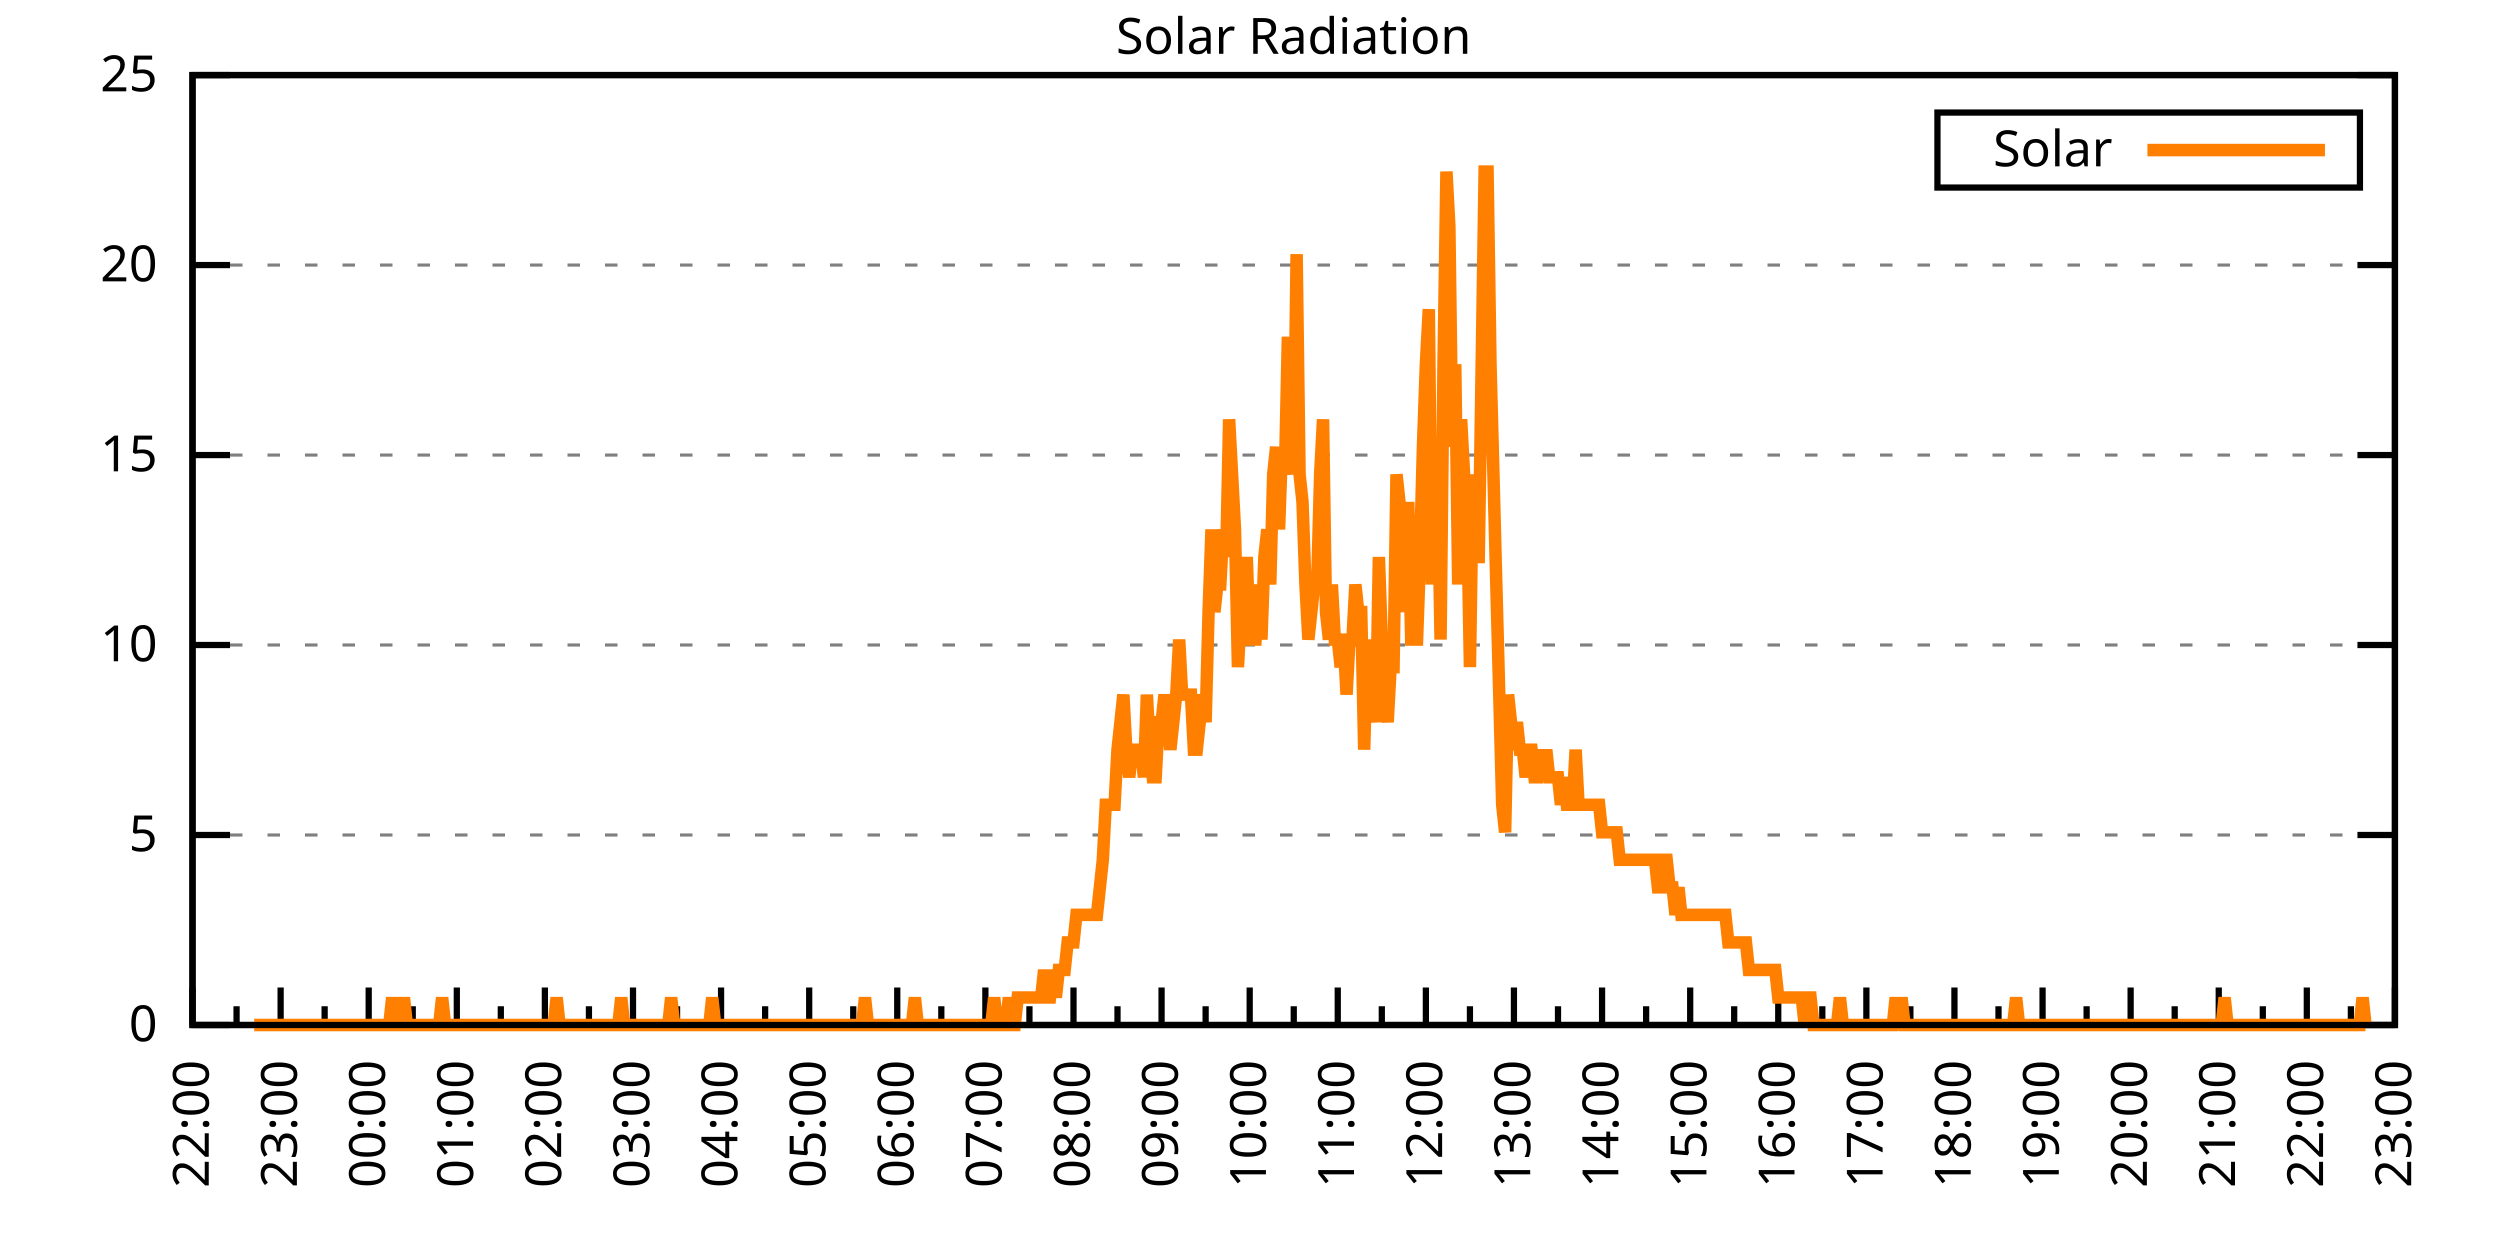
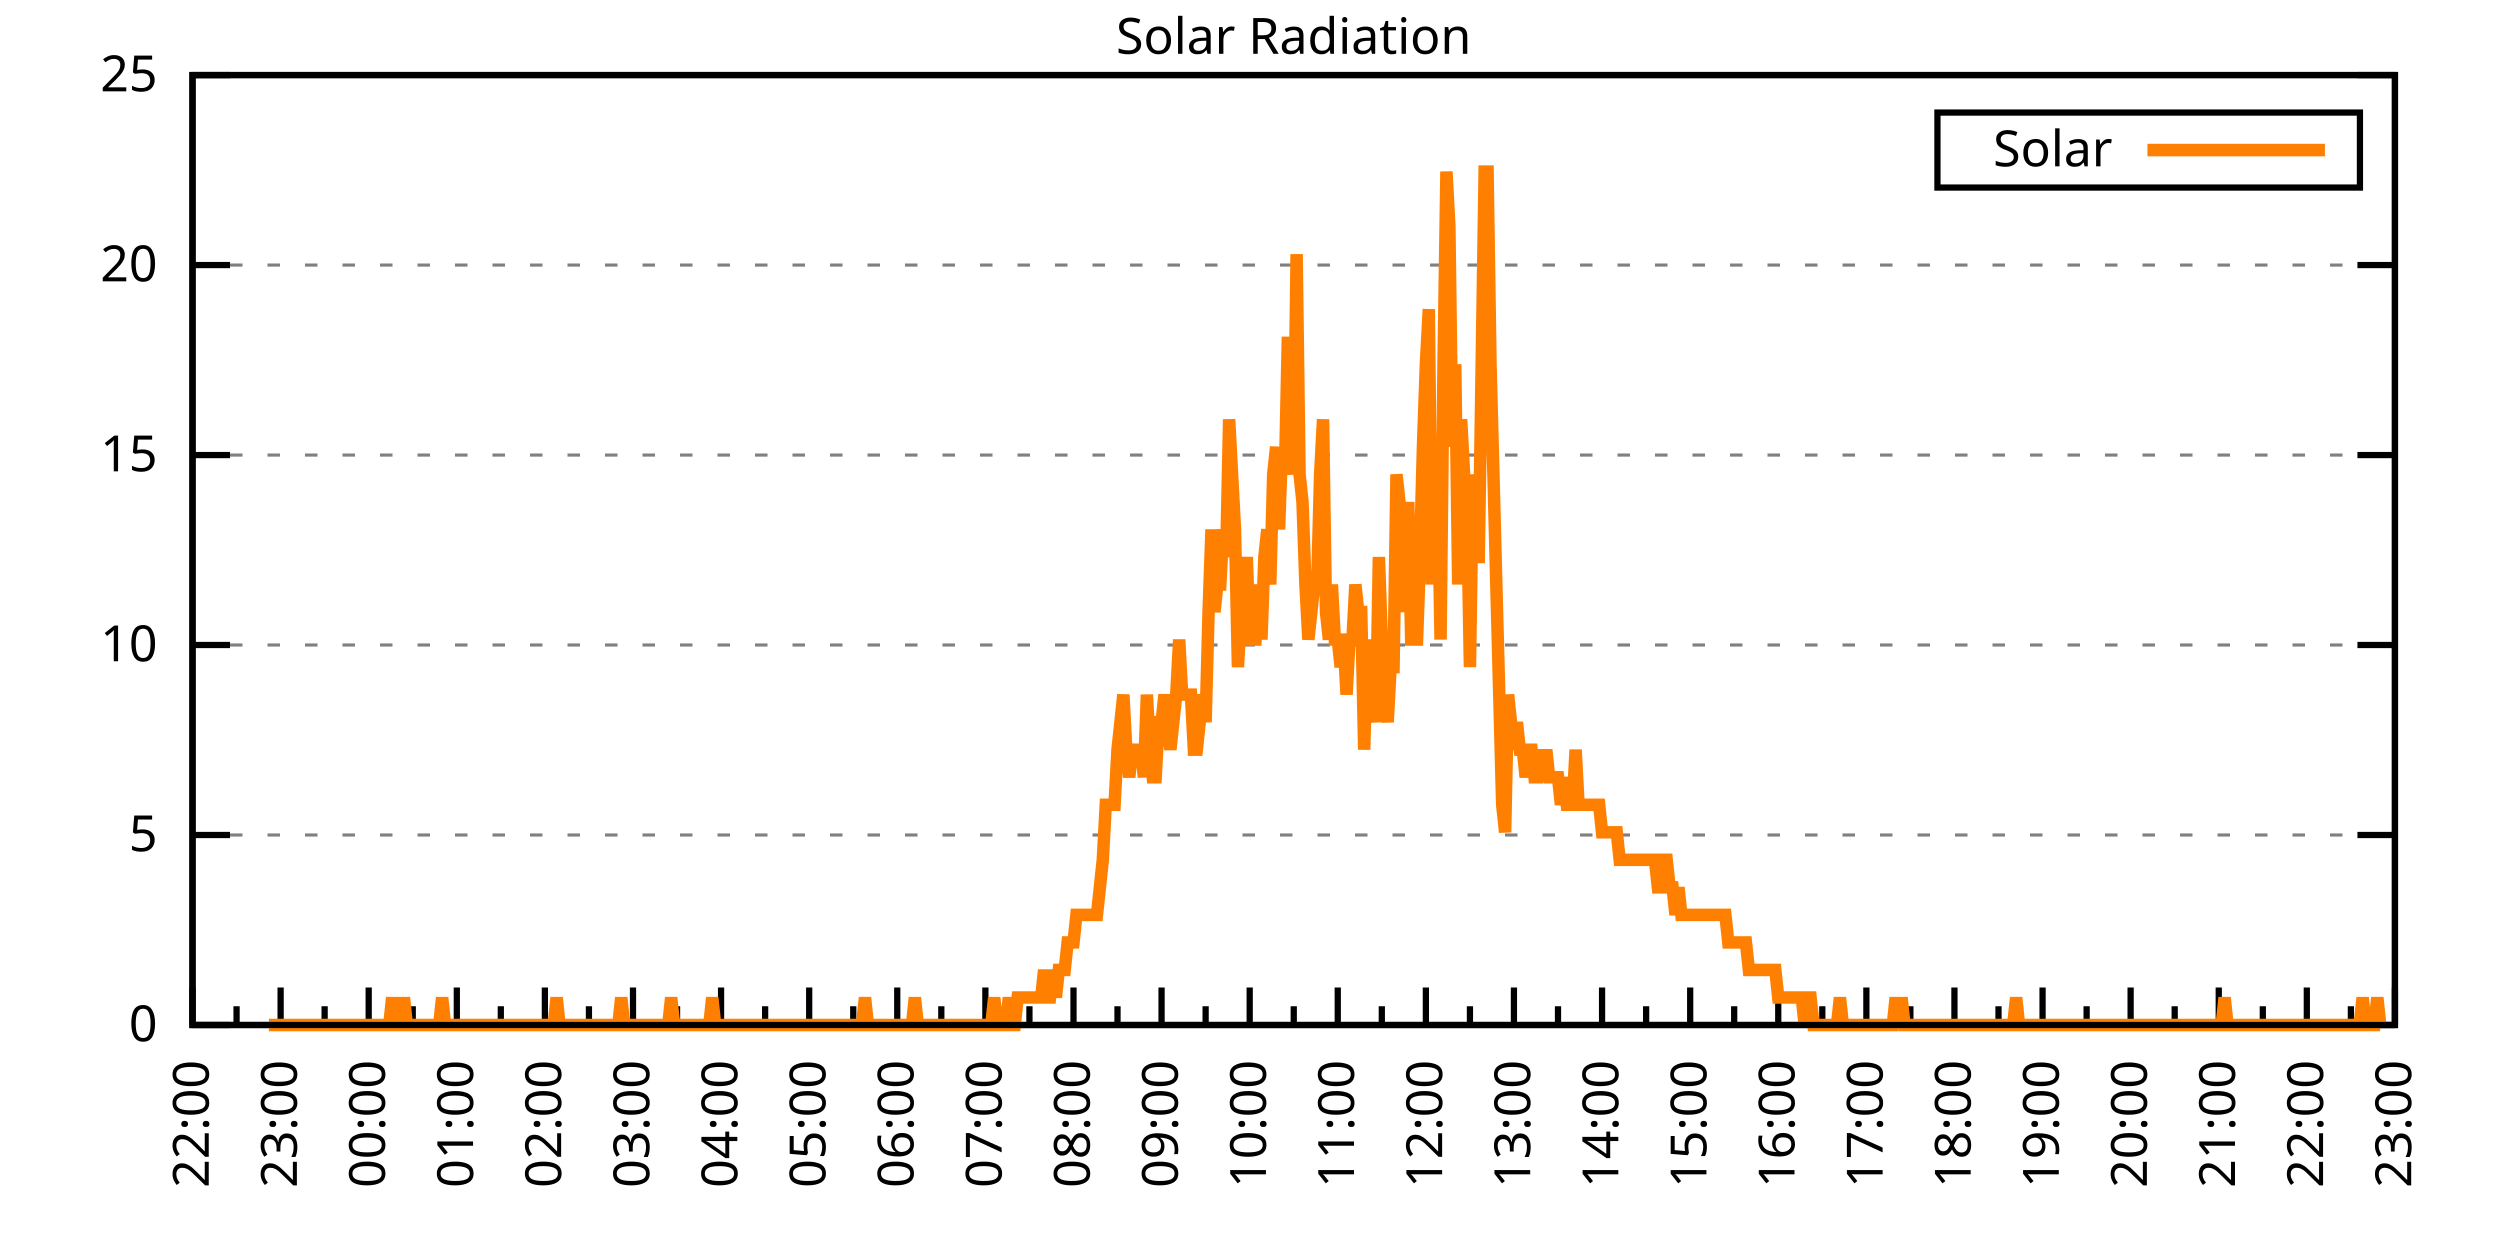
<svg xmlns="http://www.w3.org/2000/svg" xmlns:xlink="http://www.w3.org/1999/xlink" width="400" height="200" viewBox="0 0 400 200">
  <g id="gnuplot_canvas">
    <rect x="0" y="0" width="400" height="200" fill="none" />
    <defs>
      <circle id="gpDot" r="0.5" stroke-width="0.5" stroke="currentColor" />
      <path id="gpPt0" stroke-width="0.333" stroke="currentColor" d="M-1,0 h2 M0,-1 v2" />
      <path id="gpPt1" stroke-width="0.333" stroke="currentColor" d="M-1,-1 L1,1 M1,-1 L-1,1" />
      <path id="gpPt2" stroke-width="0.333" stroke="currentColor" d="M-1,0 L1,0 M0,-1 L0,1 M-1,-1 L1,1 M-1,1 L1,-1" />
      <rect id="gpPt3" stroke-width="0.333" stroke="currentColor" x="-1" y="-1" width="2" height="2" />
      <rect id="gpPt4" stroke-width="0.333" stroke="currentColor" fill="currentColor" x="-1" y="-1" width="2" height="2" />
      <circle id="gpPt5" stroke-width="0.333" stroke="currentColor" cx="0" cy="0" r="1" />
      <use xlink:href="#gpPt5" id="gpPt6" fill="currentColor" stroke="none" />
      <path id="gpPt7" stroke-width="0.333" stroke="currentColor" d="M0,-1.33 L-1.33,0.67 L1.33,0.67 z" />
      <use xlink:href="#gpPt7" id="gpPt8" fill="currentColor" stroke="none" />
      <use xlink:href="#gpPt7" id="gpPt9" stroke="currentColor" transform="rotate(180)" />
      <use xlink:href="#gpPt9" id="gpPt10" fill="currentColor" stroke="none" />
      <use xlink:href="#gpPt3" id="gpPt11" stroke="currentColor" transform="rotate(45)" />
      <use xlink:href="#gpPt11" id="gpPt12" fill="currentColor" stroke="none" />
      <path id="gpPt13" stroke-width="0.333" stroke="currentColor" d="M0,1.330 L1.265,0.411 L0.782,-1.067 L-0.782,-1.076 L-1.265,0.411 z" />
      <use xlink:href="#gpPt13" id="gpPt14" fill="currentColor" stroke="none" />
      <filter id="textbox" filterUnits="objectBoundingBox" x="0" y="0" height="1" width="1">
        <feFlood flood-color="white" flood-opacity="1" result="bgnd" />
        <feComposite in="SourceGraphic" in2="bgnd" operator="atop" />
      </filter>
      <filter id="greybox" filterUnits="objectBoundingBox" x="0" y="0" height="1" width="1">
        <feFlood flood-color="lightgrey" flood-opacity="1" result="grey" />
        <feComposite in="SourceGraphic" in2="grey" operator="atop" />
      </filter>
    </defs>
    <g fill="none" color="white" stroke="currentColor" stroke-width="1.00" stroke-linecap="butt" stroke-linejoin="miter">
</g>
    <g fill="none" color="black" stroke="currentColor" stroke-width="1.00" stroke-linecap="butt" stroke-linejoin="miter">
      <g stroke="none" shape-rendering="crispEdges">
        <polygon fill="rgb(255, 255, 255)" points="30.80,164.00 383.18,164.00 383.18,12.02 30.80,12.02 " />
      </g>
    </g>
    <g fill="none" color="black" stroke="currentColor" stroke-width="1.00" stroke-linecap="butt" stroke-linejoin="miter">
</g>
    <g fill="none" color="black" stroke="black" stroke-width="0.50" stroke-linecap="butt" stroke-linejoin="miter">
</g>
    <g fill="none" color="gray" stroke="currentColor" stroke-width="0.50" stroke-linecap="butt" stroke-linejoin="miter">
      <path stroke="gray" stroke-dasharray="2,4" class="gridline" d="M30.80,164.00 L383.19,164.00  " />
    </g>
    <g fill="none" color="gray" stroke="gray" stroke-width="1.00" stroke-linecap="butt" stroke-linejoin="miter">
</g>
    <g fill="none" color="black" stroke="currentColor" stroke-width="1.00" stroke-linecap="butt" stroke-linejoin="miter">
      <path stroke="black" d="M30.80,164.00 L36.80,164.00 M383.19,164.00 L377.19,164.00  " />
      <g transform="translate(25.20,166.60)" stroke="none" fill="black" font-family="Sans" font-size="8.00" text-anchor="end">
        <text>
          <tspan font-family="Sans"> 0</tspan>
        </text>
      </g>
    </g>
    <g fill="none" color="black" stroke="currentColor" stroke-width="1.00" stroke-linecap="butt" stroke-linejoin="miter">
</g>
    <g fill="none" color="black" stroke="black" stroke-width="0.50" stroke-linecap="butt" stroke-linejoin="miter">
</g>
    <g fill="none" color="gray" stroke="currentColor" stroke-width="0.50" stroke-linecap="butt" stroke-linejoin="miter">
      <path stroke="gray" stroke-dasharray="2,4" class="gridline" d="M30.80,133.60 L383.19,133.60  " />
    </g>
    <g fill="none" color="gray" stroke="gray" stroke-width="1.00" stroke-linecap="butt" stroke-linejoin="miter">
</g>
    <g fill="none" color="black" stroke="currentColor" stroke-width="1.00" stroke-linecap="butt" stroke-linejoin="miter">
      <path stroke="black" d="M30.80,133.60 L36.80,133.60 M383.19,133.60 L377.19,133.60  " />
      <g transform="translate(25.20,136.20)" stroke="none" fill="black" font-family="Sans" font-size="8.00" text-anchor="end">
        <text>
          <tspan font-family="Sans"> 5</tspan>
        </text>
      </g>
    </g>
    <g fill="none" color="black" stroke="currentColor" stroke-width="1.00" stroke-linecap="butt" stroke-linejoin="miter">
</g>
    <g fill="none" color="black" stroke="black" stroke-width="0.50" stroke-linecap="butt" stroke-linejoin="miter">
</g>
    <g fill="none" color="gray" stroke="currentColor" stroke-width="0.50" stroke-linecap="butt" stroke-linejoin="miter">
      <path stroke="gray" stroke-dasharray="2,4" class="gridline" d="M30.80,103.20 L383.19,103.20  " />
    </g>
    <g fill="none" color="gray" stroke="gray" stroke-width="1.00" stroke-linecap="butt" stroke-linejoin="miter">
</g>
    <g fill="none" color="black" stroke="currentColor" stroke-width="1.00" stroke-linecap="butt" stroke-linejoin="miter">
      <path stroke="black" d="M30.80,103.20 L36.80,103.20 M383.19,103.20 L377.19,103.20  " />
      <g transform="translate(25.20,105.80)" stroke="none" fill="black" font-family="Sans" font-size="8.00" text-anchor="end">
        <text>
          <tspan font-family="Sans"> 10</tspan>
        </text>
      </g>
    </g>
    <g fill="none" color="black" stroke="currentColor" stroke-width="1.00" stroke-linecap="butt" stroke-linejoin="miter">
</g>
    <g fill="none" color="black" stroke="black" stroke-width="0.50" stroke-linecap="butt" stroke-linejoin="miter">
</g>
    <g fill="none" color="gray" stroke="currentColor" stroke-width="0.50" stroke-linecap="butt" stroke-linejoin="miter">
      <path stroke="gray" stroke-dasharray="2,4" class="gridline" d="M30.80,72.81 L383.19,72.81  " />
    </g>
    <g fill="none" color="gray" stroke="gray" stroke-width="1.00" stroke-linecap="butt" stroke-linejoin="miter">
</g>
    <g fill="none" color="black" stroke="currentColor" stroke-width="1.00" stroke-linecap="butt" stroke-linejoin="miter">
      <path stroke="black" d="M30.80,72.81 L36.80,72.81 M383.19,72.81 L377.19,72.81  " />
      <g transform="translate(25.20,75.41)" stroke="none" fill="black" font-family="Sans" font-size="8.00" text-anchor="end">
        <text>
          <tspan font-family="Sans"> 15</tspan>
        </text>
      </g>
    </g>
    <g fill="none" color="black" stroke="currentColor" stroke-width="1.00" stroke-linecap="butt" stroke-linejoin="miter">
</g>
    <g fill="none" color="black" stroke="black" stroke-width="0.50" stroke-linecap="butt" stroke-linejoin="miter">
</g>
    <g fill="none" color="gray" stroke="currentColor" stroke-width="0.50" stroke-linecap="butt" stroke-linejoin="miter">
      <path stroke="gray" stroke-dasharray="2,4" class="gridline" d="M30.80,42.41 L383.19,42.41  " />
    </g>
    <g fill="none" color="gray" stroke="gray" stroke-width="1.00" stroke-linecap="butt" stroke-linejoin="miter">
</g>
    <g fill="none" color="black" stroke="currentColor" stroke-width="1.00" stroke-linecap="butt" stroke-linejoin="miter">
      <path stroke="black" d="M30.80,42.41 L36.80,42.41 M383.19,42.41 L377.19,42.41  " />
      <g transform="translate(25.20,45.01)" stroke="none" fill="black" font-family="Sans" font-size="8.00" text-anchor="end">
        <text>
          <tspan font-family="Sans"> 20</tspan>
        </text>
      </g>
    </g>
    <g fill="none" color="black" stroke="currentColor" stroke-width="1.00" stroke-linecap="butt" stroke-linejoin="miter">
</g>
    <g fill="none" color="black" stroke="black" stroke-width="0.50" stroke-linecap="butt" stroke-linejoin="miter">
</g>
    <g fill="none" color="gray" stroke="currentColor" stroke-width="0.50" stroke-linecap="butt" stroke-linejoin="miter">
      <path stroke="gray" stroke-dasharray="2,4" class="gridline" d="M30.80,12.01 L383.19,12.01  " />
    </g>
    <g fill="none" color="gray" stroke="gray" stroke-width="1.00" stroke-linecap="butt" stroke-linejoin="miter">
</g>
    <g fill="none" color="black" stroke="currentColor" stroke-width="1.00" stroke-linecap="butt" stroke-linejoin="miter">
      <path stroke="black" d="M30.80,12.01 L36.80,12.01 M383.19,12.01 L377.19,12.01  " />
      <g transform="translate(25.20,14.61)" stroke="none" fill="black" font-family="Sans" font-size="8.00" text-anchor="end">
        <text>
          <tspan font-family="Sans"> 25</tspan>
        </text>
      </g>
    </g>
    <g fill="none" color="black" stroke="currentColor" stroke-width="1.00" stroke-linecap="butt" stroke-linejoin="miter">
      <path stroke="black" d="M30.80,164.00 L30.80,158.00  " />
      <g transform="translate(33.40,169.60) rotate(270)" stroke="none" fill="black" font-family="Sans" font-size="8.00" text-anchor="end">
        <text>
          <tspan font-family="Sans">22:00</tspan>
        </text>
      </g>
    </g>
    <g fill="none" color="black" stroke="currentColor" stroke-width="1.00" stroke-linecap="butt" stroke-linejoin="miter">
      <path stroke="black" d="M37.85,164.00 L37.85,161.00 M44.90,164.00 L44.90,158.00  " />
      <g transform="translate(47.50,169.60) rotate(270)" stroke="none" fill="black" font-family="Sans" font-size="8.00" text-anchor="end">
        <text>
          <tspan font-family="Sans">23:00</tspan>
        </text>
      </g>
    </g>
    <g fill="none" color="black" stroke="currentColor" stroke-width="1.00" stroke-linecap="butt" stroke-linejoin="miter">
      <path stroke="black" d="M51.94,164.00 L51.94,161.00 M58.99,164.00 L58.99,158.00  " />
      <g transform="translate(61.59,169.60) rotate(270)" stroke="none" fill="black" font-family="Sans" font-size="8.00" text-anchor="end">
        <text>
          <tspan font-family="Sans">00:00</tspan>
        </text>
      </g>
    </g>
    <g fill="none" color="black" stroke="currentColor" stroke-width="1.00" stroke-linecap="butt" stroke-linejoin="miter">
      <path stroke="black" d="M66.04,164.00 L66.04,161.00 M73.09,164.00 L73.09,158.00  " />
      <g transform="translate(75.69,169.60) rotate(270)" stroke="none" fill="black" font-family="Sans" font-size="8.00" text-anchor="end">
        <text>
          <tspan font-family="Sans">01:00</tspan>
        </text>
      </g>
    </g>
    <g fill="none" color="black" stroke="currentColor" stroke-width="1.00" stroke-linecap="butt" stroke-linejoin="miter">
      <path stroke="black" d="M80.13,164.00 L80.13,161.00 M87.18,164.00 L87.18,158.00  " />
      <g transform="translate(89.78,169.60) rotate(270)" stroke="none" fill="black" font-family="Sans" font-size="8.00" text-anchor="end">
        <text>
          <tspan font-family="Sans">02:00</tspan>
        </text>
      </g>
    </g>
    <g fill="none" color="black" stroke="currentColor" stroke-width="1.00" stroke-linecap="butt" stroke-linejoin="miter">
      <path stroke="black" d="M94.23,164.00 L94.23,161.00 M101.28,164.00 L101.28,158.00  " />
      <g transform="translate(103.88,169.60) rotate(270)" stroke="none" fill="black" font-family="Sans" font-size="8.00" text-anchor="end">
        <text>
          <tspan font-family="Sans">03:00</tspan>
        </text>
      </g>
    </g>
    <g fill="none" color="black" stroke="currentColor" stroke-width="1.00" stroke-linecap="butt" stroke-linejoin="miter">
      <path stroke="black" d="M108.33,164.00 L108.33,161.00 M115.37,164.00 L115.37,158.00  " />
      <g transform="translate(117.97,169.60) rotate(270)" stroke="none" fill="black" font-family="Sans" font-size="8.00" text-anchor="end">
        <text>
          <tspan font-family="Sans">04:00</tspan>
        </text>
      </g>
    </g>
    <g fill="none" color="black" stroke="currentColor" stroke-width="1.00" stroke-linecap="butt" stroke-linejoin="miter">
      <path stroke="black" d="M122.42,164.00 L122.42,161.00 M129.47,164.00 L129.47,158.00  " />
      <g transform="translate(132.07,169.60) rotate(270)" stroke="none" fill="black" font-family="Sans" font-size="8.00" text-anchor="end">
        <text>
          <tspan font-family="Sans">05:00</tspan>
        </text>
      </g>
    </g>
    <g fill="none" color="black" stroke="currentColor" stroke-width="1.00" stroke-linecap="butt" stroke-linejoin="miter">
      <path stroke="black" d="M136.52,164.00 L136.52,161.00 M143.56,164.00 L143.56,158.00  " />
      <g transform="translate(146.16,169.60) rotate(270)" stroke="none" fill="black" font-family="Sans" font-size="8.00" text-anchor="end">
        <text>
          <tspan font-family="Sans">06:00</tspan>
        </text>
      </g>
    </g>
    <g fill="none" color="black" stroke="currentColor" stroke-width="1.00" stroke-linecap="butt" stroke-linejoin="miter">
      <path stroke="black" d="M150.61,164.00 L150.61,161.00 M157.66,164.00 L157.66,158.00  " />
      <g transform="translate(160.26,169.60) rotate(270)" stroke="none" fill="black" font-family="Sans" font-size="8.00" text-anchor="end">
        <text>
          <tspan font-family="Sans">07:00</tspan>
        </text>
      </g>
    </g>
    <g fill="none" color="black" stroke="currentColor" stroke-width="1.00" stroke-linecap="butt" stroke-linejoin="miter">
      <path stroke="black" d="M164.71,164.00 L164.71,161.00 M171.76,164.00 L171.76,158.00  " />
      <g transform="translate(174.36,169.60) rotate(270)" stroke="none" fill="black" font-family="Sans" font-size="8.00" text-anchor="end">
        <text>
          <tspan font-family="Sans">08:00</tspan>
        </text>
      </g>
    </g>
    <g fill="none" color="black" stroke="currentColor" stroke-width="1.00" stroke-linecap="butt" stroke-linejoin="miter">
      <path stroke="black" d="M178.80,164.00 L178.80,161.00 M185.85,164.00 L185.85,158.00  " />
      <g transform="translate(188.45,169.60) rotate(270)" stroke="none" fill="black" font-family="Sans" font-size="8.00" text-anchor="end">
        <text>
          <tspan font-family="Sans">09:00</tspan>
        </text>
      </g>
    </g>
    <g fill="none" color="black" stroke="currentColor" stroke-width="1.00" stroke-linecap="butt" stroke-linejoin="miter">
      <path stroke="black" d="M192.90,164.00 L192.90,161.00 M199.95,164.00 L199.95,158.00  " />
      <g transform="translate(202.55,169.60) rotate(270)" stroke="none" fill="black" font-family="Sans" font-size="8.00" text-anchor="end">
        <text>
          <tspan font-family="Sans">10:00</tspan>
        </text>
      </g>
    </g>
    <g fill="none" color="black" stroke="currentColor" stroke-width="1.00" stroke-linecap="butt" stroke-linejoin="miter">
      <path stroke="black" d="M207.00,164.00 L207.00,161.00 M214.04,164.00 L214.04,158.00  " />
      <g transform="translate(216.64,169.60) rotate(270)" stroke="none" fill="black" font-family="Sans" font-size="8.00" text-anchor="end">
        <text>
          <tspan font-family="Sans">11:00</tspan>
        </text>
      </g>
    </g>
    <g fill="none" color="black" stroke="currentColor" stroke-width="1.00" stroke-linecap="butt" stroke-linejoin="miter">
      <path stroke="black" d="M221.09,164.00 L221.09,161.00 M228.14,164.00 L228.14,158.00  " />
      <g transform="translate(230.74,169.60) rotate(270)" stroke="none" fill="black" font-family="Sans" font-size="8.00" text-anchor="end">
        <text>
          <tspan font-family="Sans">12:00</tspan>
        </text>
      </g>
    </g>
    <g fill="none" color="black" stroke="currentColor" stroke-width="1.00" stroke-linecap="butt" stroke-linejoin="miter">
      <path stroke="black" d="M235.19,164.00 L235.19,161.00 M242.23,164.00 L242.23,158.00  " />
      <g transform="translate(244.83,169.60) rotate(270)" stroke="none" fill="black" font-family="Sans" font-size="8.00" text-anchor="end">
        <text>
          <tspan font-family="Sans">13:00</tspan>
        </text>
      </g>
    </g>
    <g fill="none" color="black" stroke="currentColor" stroke-width="1.00" stroke-linecap="butt" stroke-linejoin="miter">
      <path stroke="black" d="M249.28,164.00 L249.28,161.00 M256.33,164.00 L256.33,158.00  " />
      <g transform="translate(258.93,169.60) rotate(270)" stroke="none" fill="black" font-family="Sans" font-size="8.00" text-anchor="end">
        <text>
          <tspan font-family="Sans">14:00</tspan>
        </text>
      </g>
    </g>
    <g fill="none" color="black" stroke="currentColor" stroke-width="1.00" stroke-linecap="butt" stroke-linejoin="miter">
      <path stroke="black" d="M263.38,164.00 L263.38,161.00 M270.43,164.00 L270.43,158.00  " />
      <g transform="translate(273.03,169.60) rotate(270)" stroke="none" fill="black" font-family="Sans" font-size="8.00" text-anchor="end">
        <text>
          <tspan font-family="Sans">15:00</tspan>
        </text>
      </g>
    </g>
    <g fill="none" color="black" stroke="currentColor" stroke-width="1.00" stroke-linecap="butt" stroke-linejoin="miter">
      <path stroke="black" d="M277.47,164.00 L277.47,161.00 M284.52,164.00 L284.52,158.00  " />
      <g transform="translate(287.12,169.60) rotate(270)" stroke="none" fill="black" font-family="Sans" font-size="8.00" text-anchor="end">
        <text>
          <tspan font-family="Sans">16:00</tspan>
        </text>
      </g>
    </g>
    <g fill="none" color="black" stroke="currentColor" stroke-width="1.00" stroke-linecap="butt" stroke-linejoin="miter">
      <path stroke="black" d="M291.57,164.00 L291.57,161.00 M298.62,164.00 L298.62,158.00  " />
      <g transform="translate(301.22,169.60) rotate(270)" stroke="none" fill="black" font-family="Sans" font-size="8.00" text-anchor="end">
        <text>
          <tspan font-family="Sans">17:00</tspan>
        </text>
      </g>
    </g>
    <g fill="none" color="black" stroke="currentColor" stroke-width="1.00" stroke-linecap="butt" stroke-linejoin="miter">
      <path stroke="black" d="M305.66,164.00 L305.66,161.00 M312.71,164.00 L312.71,158.00  " />
      <g transform="translate(315.31,169.60) rotate(270)" stroke="none" fill="black" font-family="Sans" font-size="8.00" text-anchor="end">
        <text>
          <tspan font-family="Sans">18:00</tspan>
        </text>
      </g>
    </g>
    <g fill="none" color="black" stroke="currentColor" stroke-width="1.00" stroke-linecap="butt" stroke-linejoin="miter">
      <path stroke="black" d="M319.76,164.00 L319.76,161.00 M326.81,164.00 L326.81,158.00  " />
      <g transform="translate(329.41,169.60) rotate(270)" stroke="none" fill="black" font-family="Sans" font-size="8.00" text-anchor="end">
        <text>
          <tspan font-family="Sans">19:00</tspan>
        </text>
      </g>
    </g>
    <g fill="none" color="black" stroke="currentColor" stroke-width="1.00" stroke-linecap="butt" stroke-linejoin="miter">
      <path stroke="black" d="M333.86,164.00 L333.86,161.00 M340.90,164.00 L340.90,158.00  " />
      <g transform="translate(343.50,169.60) rotate(270)" stroke="none" fill="black" font-family="Sans" font-size="8.00" text-anchor="end">
        <text>
          <tspan font-family="Sans">20:00</tspan>
        </text>
      </g>
    </g>
    <g fill="none" color="black" stroke="currentColor" stroke-width="1.00" stroke-linecap="butt" stroke-linejoin="miter">
      <path stroke="black" d="M347.95,164.00 L347.95,161.00 M355.00,164.00 L355.00,158.00  " />
      <g transform="translate(357.60,169.60) rotate(270)" stroke="none" fill="black" font-family="Sans" font-size="8.00" text-anchor="end">
        <text>
          <tspan font-family="Sans">21:00</tspan>
        </text>
      </g>
    </g>
    <g fill="none" color="black" stroke="currentColor" stroke-width="1.00" stroke-linecap="butt" stroke-linejoin="miter">
      <path stroke="black" d="M362.05,164.00 L362.05,161.00 M369.09,164.00 L369.09,158.00  " />
      <g transform="translate(371.69,169.60) rotate(270)" stroke="none" fill="black" font-family="Sans" font-size="8.00" text-anchor="end">
        <text>
          <tspan font-family="Sans">22:00</tspan>
        </text>
      </g>
    </g>
    <g fill="none" color="black" stroke="currentColor" stroke-width="1.00" stroke-linecap="butt" stroke-linejoin="miter">
      <path stroke="black" d="M376.14,164.00 L376.14,161.00 M383.19,164.00 L383.19,158.00  " />
      <g transform="translate(385.79,169.60) rotate(270)" stroke="none" fill="black" font-family="Sans" font-size="8.00" text-anchor="end">
        <text>
          <tspan font-family="Sans">23:00</tspan>
        </text>
      </g>
    </g>
    <g fill="none" color="black" stroke="currentColor" stroke-width="1.00" stroke-linecap="butt" stroke-linejoin="miter">
</g>
    <g fill="none" color="black" stroke="currentColor" stroke-width="1.00" stroke-linecap="butt" stroke-linejoin="miter">
      <path stroke="black" d="M30.80,12.01 L30.80,164.00 L383.19,164.00 L383.19,12.01 L30.80,12.01 Z  " />
    </g>
    <g fill="none" color="black" stroke="currentColor" stroke-width="1.00" stroke-linecap="butt" stroke-linejoin="miter">
      <g transform="translate(6.80,88.01) rotate(270)" stroke="none" fill="black" font-family="Sans" font-size="8.00" text-anchor="middle">
        <text />
      </g>
    </g>
    <g fill="none" color="black" stroke="currentColor" stroke-width="1.00" stroke-linecap="butt" stroke-linejoin="miter">
</g>
    <g fill="none" color="black" stroke="currentColor" stroke-width="1.00" stroke-linecap="butt" stroke-linejoin="miter">
      <path stroke="black" d="M309.99,30.01 L309.99,18.01 L377.59,18.01 L377.59,30.01 L309.99,30.01 Z  " />
    </g>
    <g id="Solar_Radiation_plot_1">
      <g fill="none" color="white" stroke="black" stroke-width="2.00" stroke-linecap="butt" stroke-linejoin="miter">
</g>
      <g fill="none" color="black" stroke="currentColor" stroke-width="2.00" stroke-linecap="butt" stroke-linejoin="miter">
        <g transform="translate(337.99,26.61)" stroke="none" fill="black" font-family="Sans" font-size="8.00" text-anchor="end">
          <text>
            <tspan font-family="Sans">Solar</tspan>
          </text>
        </g>
      </g>
      <g fill="none" color="black" stroke="currentColor" stroke-width="2.00" stroke-linecap="butt" stroke-linejoin="miter">
-         <path stroke="rgb(255, 127,   0)" d="M343.59,24.01 L371.99,24.01 M40.67,164.00 L41.14,164.00 L41.61,164.00 L42.08,164.00 L42.55,164.00 L43.02,164.00   L43.49,164.00 L43.96,164.00 L44.43,164.00 L44.90,164.00 L45.37,164.00 L45.84,164.00 L46.31,164.00 L46.78,164.00   L47.24,164.00 L47.71,164.00 L48.18,164.00 L48.65,164.00 L49.12,164.00 L49.59,164.00 L50.06,164.00 L50.53,164.00   L51.00,164.00 L51.47,164.00 L51.94,164.00 L52.41,164.00 L52.88,164.00 L53.35,164.00 L53.82,164.00 L54.29,164.00   L54.76,164.00 L55.23,164.00 L55.70,164.00 L56.17,164.00 L56.64,164.00 L57.11,164.00 L57.58,164.00 L58.05,164.00   L58.52,164.00 L58.99,164.00 L59.46,164.00 L59.93,164.00 L60.40,164.00 L60.87,164.00 L61.34,164.00 L61.81,164.00   L62.28,164.00 L62.75,159.60 L63.22,164.00 L63.69,164.00 L64.16,164.00 L64.63,159.60 L65.10,164.00 L65.57,164.00   L66.04,164.00 L66.51,164.00 L66.98,164.00 L67.45,164.00 L67.92,164.00 L68.39,164.00 L68.86,164.00 L69.33,164.00   L69.80,164.00 L70.27,164.00 L70.74,159.60 L71.21,164.00 L71.68,164.00 L72.15,164.00 L72.62,164.00 L73.09,164.00   L73.56,164.00 L74.03,164.00 L74.50,164.00 L74.97,164.00 L75.44,164.00 L75.91,164.00 L76.38,164.00 L76.85,164.00   L77.32,164.00 L77.79,164.00 L78.26,164.00 L78.73,164.00 L79.19,164.00 L79.66,164.00 L80.13,164.00 L80.60,164.00   L81.07,164.00 L81.54,164.00 L82.01,164.00 L82.48,164.00 L82.95,164.00 L83.42,164.00 L83.89,164.00 L84.36,164.00   L84.83,164.00 L85.30,164.00 L85.77,164.00 L86.24,164.00 L86.71,164.00 L87.18,164.00 L87.65,164.00 L88.12,164.00   L88.59,164.00 L89.06,159.60 L89.53,164.00 L90.00,164.00 L90.47,164.00 L90.94,164.00 L91.41,164.00 L91.88,164.00   L92.35,164.00 L92.82,164.00 L93.29,164.00 L93.76,164.00 L94.23,164.00 L94.70,164.00 L95.17,164.00 L95.64,164.00   L96.11,164.00 L96.58,164.00 L97.05,164.00 L97.52,164.00 L97.99,164.00 L98.46,164.00 L98.93,164.00 L99.40,159.60   L99.87,164.00 L100.34,164.00 L100.81,164.00 L101.28,164.00 L101.75,164.00 L102.22,164.00 L102.69,164.00 L103.16,164.00   L103.63,164.00 L104.10,164.00 L104.57,164.00 L105.04,164.00 L105.51,164.00 L105.98,164.00 L106.45,164.00 L106.92,164.00   L107.39,159.60 L107.86,164.00 L108.33,164.00 L108.80,164.00 L109.27,164.00 L109.74,164.00 L110.21,164.00 L110.68,164.00   L111.14,164.00 L111.61,164.00 L112.08,164.00 L112.55,164.00 L113.02,164.00 L113.49,164.00 L113.96,159.60 L114.43,164.00   L114.90,164.00 L115.37,164.00 L115.84,164.00 L116.31,164.00 L116.78,164.00 L117.25,164.00 L117.72,164.00 L118.19,164.00   L118.66,164.00 L119.13,164.00 L119.60,164.00 L120.07,164.00 L120.54,164.00 L121.01,164.00 L121.48,164.00 L121.95,164.00   L122.42,164.00 L122.89,164.00 L123.36,164.00 L123.83,164.00 L124.30,164.00 L124.77,164.00 L125.24,164.00 L125.71,164.00   L126.18,164.00 L126.65,164.00 L127.12,164.00 L127.59,164.00 L128.06,164.00 L128.53,164.00 L129.00,164.00 L129.47,164.00   L129.94,164.00 L130.41,164.00 L130.88,164.00 L131.35,164.00 L131.82,164.00 L132.29,164.00 L132.76,164.00 L133.23,164.00   L133.70,164.00 L134.17,164.00 L134.64,164.00 L135.11,164.00 L135.58,164.00 L136.05,164.00 L136.52,164.00 L136.99,164.00   L137.46,164.00 L137.93,164.00 L138.40,159.60 L138.87,164.00 L139.34,164.00 L139.81,164.00 L140.28,164.00 L140.75,164.00   L141.22,164.00 L141.69,164.00 L142.16,164.00 L142.63,164.00 L143.09,164.00 L143.56,164.00 L144.03,164.00 L144.50,164.00   L144.97,164.00 L145.44,164.00 L145.91,164.00 L146.38,159.60 L146.85,164.00 L147.32,164.00 L147.79,164.00 L148.26,164.00   L148.73,164.00 L149.20,164.00 L149.67,164.00 L150.14,164.00 L150.61,164.00 L151.08,164.00 L151.55,164.00 L152.02,164.00   L152.49,164.00 L152.96,164.00 L153.43,164.00 L153.90,164.00 L154.37,164.00 L154.84,164.00 L155.31,164.00 L155.78,164.00   L156.25,164.00 L156.72,164.00 L157.19,164.00 L157.66,164.00 L158.13,164.00 L158.60,164.00 L159.07,159.60 L159.54,164.00   L160.01,164.00 L160.48,164.00 L160.95,164.00 L161.42,159.60 L161.89,164.00 L162.36,164.00 L162.83,159.60 L163.30,159.60   L163.77,159.60 L164.24,159.60 L164.71,159.60 L165.18,159.60 L165.65,159.60 L166.12,159.60 L166.59,159.60 L167.06,155.19   L167.53,159.60 L168.00,159.60 L168.47,155.19 L168.94,159.60 L169.41,155.19 L169.88,155.19 L170.35,155.19 L170.82,150.79   L171.29,150.79 L171.76,150.79 L172.23,146.38 L172.70,146.38 L173.17,146.38 L173.64,146.38 L174.11,146.38 L174.58,146.38   L175.04,146.38 L175.51,146.38 L175.98,141.98 L176.45,137.57 L176.92,128.76 L177.39,128.76 L177.86,128.76 L178.33,128.76   L178.80,119.95 L179.27,115.55 L179.74,111.14 L180.21,119.95 L180.68,124.36 L181.15,119.95 L181.62,119.95 L182.09,119.95   L182.56,119.95 L183.03,124.36 L183.50,111.14 L183.97,119.95 L184.44,124.36 L184.91,124.36 L185.38,115.55 L185.85,115.55   L186.32,111.14 L186.79,115.55 L187.26,119.95 L187.73,115.55 L188.20,111.14 L188.67,102.33 L189.14,111.14 L189.61,111.14   L190.08,111.14 L190.55,111.14 L191.02,119.95 L191.49,119.95 L191.96,115.55 L192.43,111.14 L192.90,115.55 L193.37,97.93   L193.84,84.71 L194.31,97.93 L194.78,93.52 L195.25,93.52 L195.72,84.71 L196.19,89.12 L196.66,67.09 L197.13,75.90   L197.60,84.71 L198.07,106.74 L198.54,97.93 L199.01,97.93 L199.48,89.12 L199.95,102.33 L200.42,102.33 L200.89,102.33   L201.36,93.52 L201.83,102.33 L202.30,89.12 L202.77,84.71 L203.24,93.52 L203.71,75.90 L204.18,71.50 L204.65,84.71   L205.12,71.50 L205.59,75.90 L206.06,53.88 L206.53,71.50 L207.00,75.90 L207.46,40.66 L207.93,75.90 L208.40,80.31   L208.87,93.52 L209.34,102.33 L209.81,97.93 L210.28,93.52 L210.75,93.52 L211.22,75.90 L211.69,67.09 L212.16,97.93   L212.63,102.33 L213.10,93.52 L213.57,102.33 L214.04,102.33 L214.51,106.74 L214.98,102.33 L215.45,111.14 L215.92,102.33   L216.39,102.33 L216.86,93.52 L217.33,97.93 L217.80,97.93 L218.27,119.95 L218.74,102.33 L219.21,111.14 L219.68,111.14   L220.15,115.55 L220.62,89.12 L221.09,102.33 L221.56,111.14 L222.03,115.55 L222.50,106.74 L222.97,106.74 L223.44,75.90   L223.91,80.31 L224.38,89.12 L224.85,97.93 L225.32,80.31 L225.79,102.33 L226.26,102.33 L226.73,102.33 L227.20,89.12   L227.67,71.50 L228.14,58.28 L228.61,49.47 L229.08,93.52 L229.55,75.90 L230.02,75.90 L230.49,102.33 L230.96,58.28   L231.43,27.45 L231.90,36.26 L232.37,71.50 L232.84,58.28 L233.31,93.52 L233.78,67.09 L234.25,75.90 L234.72,80.31   L235.19,106.74 L235.66,75.90 L236.13,89.12 L236.60,89.12 L237.07,58.28 L237.54,27.45 L238.01,27.45 L238.48,58.28   L238.95,75.90 L239.41,93.52 L239.88,111.14 L240.35,128.76 L240.82,133.17 L241.29,111.14 L241.76,115.55 L242.23,119.95   L242.70,115.55 L243.17,119.95 L243.64,119.95 L244.11,124.36 L244.58,119.95 L245.05,119.95 L245.52,124.36 L245.99,124.36   L246.46,119.95 L246.93,124.36 L247.40,119.95 L247.87,124.36 L248.34,124.36 L248.81,124.36 L249.28,124.36 L249.75,128.76   L250.22,124.36 L250.69,128.76 L251.16,128.76 L251.63,128.76 L252.10,119.95 L252.57,128.76 L253.04,128.76 L253.51,128.76   L253.98,128.76 L254.45,128.76 L254.92,128.76 L255.39,128.76 L255.86,128.76 L256.33,133.17 L256.80,133.17 L257.27,133.17   L257.74,133.17 L258.21,133.17 L258.68,133.17 L259.15,137.57 L259.62,137.57 L260.09,137.57 L260.56,137.57 L261.03,137.57   L261.50,137.57 L261.97,137.57 L262.44,137.57 L262.91,137.57 L263.38,137.57 L263.85,137.57 L264.32,137.57 L264.79,137.57   L265.26,141.98 L265.73,141.98 L266.20,137.57 L266.67,137.57 L267.14,141.98 L267.61,141.98 L268.08,146.38 L268.55,141.98   L269.02,146.38 L269.49,146.38 L269.96,146.38 L270.43,146.38 L270.90,146.38 L271.36,146.38 L271.83,146.38 L272.30,146.38   L272.77,146.38 L273.24,146.38 L273.71,146.38 L274.18,146.38 L274.65,146.38 L275.12,146.38 L275.59,146.38 L276.06,146.38   L276.53,150.79 L277.00,150.79 L277.47,150.79 L277.94,150.79 L278.41,150.79 L278.88,150.79 L279.35,150.79 L279.82,155.19   L280.29,155.19 L280.76,155.19 L281.23,155.19 L281.70,155.19 L282.17,155.19 L282.64,155.19 L283.11,155.19 L283.58,155.19   L284.05,155.19 L284.52,159.60 L284.99,159.60 L285.46,159.60 L285.93,159.60 L286.40,159.60 L286.87,159.60 L287.34,159.60   L287.81,159.60 L288.28,159.60 L288.75,164.00 L289.22,159.60 L289.69,159.60 L290.16,164.00 L290.63,164.00 L291.10,164.00   L291.57,164.00 L292.04,164.00 L292.51,164.00 L292.98,164.00 L293.45,164.00 L293.92,164.00 L294.39,159.60 L294.86,164.00   L295.33,164.00 L295.80,164.00 L296.27,164.00 L296.74,164.00 L297.21,164.00 L297.68,164.00 L298.15,164.00 L298.62,164.00   L299.09,164.00 L299.56,164.00 L300.03,164.00 L300.50,164.00 L300.97,164.00 L301.44,164.00 L301.91,164.00 L302.38,164.00   L302.85,164.00 L303.31,159.60 L303.78,164.00 L304.25,159.60 L304.72,164.00 L305.19,164.00 L305.66,164.00 L306.13,164.00   L306.60,164.00 L307.07,164.00 L307.54,164.00 L308.01,164.00 L308.48,164.00 L308.95,164.00 L309.42,164.00 L309.89,164.00   L310.36,164.00 L310.83,164.00 L311.30,164.00 L311.77,164.00 L312.24,164.00 L312.71,164.00 L313.18,164.00 L313.65,164.00   L314.12,164.00 L314.59,164.00 L315.06,164.00 L315.53,164.00 L316.00,164.00 L316.47,164.00 L316.94,164.00 L317.41,164.00   L317.88,164.00 L318.35,164.00 L318.82,164.00 L319.29,164.00 L319.76,164.00 L320.23,164.00 L320.70,164.00 L321.17,164.00   L321.64,164.00 L322.11,164.00 L322.58,159.60 L323.05,164.00 L323.52,164.00 L323.99,164.00 L324.46,164.00 L324.93,164.00   L325.40,164.00 L325.87,164.00 L326.34,164.00 L326.81,164.00 L327.28,164.00 L327.75,164.00 L328.22,164.00 L328.69,164.00   L329.16,164.00 L329.63,164.00 L330.10,164.00 L330.57,164.00 L331.04,164.00 L331.51,164.00 L331.98,164.00 L332.45,164.00   L332.92,164.00 L333.39,164.00 L333.86,164.00 L334.33,164.00 L334.80,164.00 L335.26,164.00 L335.73,164.00 L336.20,164.00   L336.67,164.00 L337.14,164.00 L337.61,164.00 L338.08,164.00 L338.55,164.00 L339.02,164.00 L339.49,164.00 L339.96,164.00   L340.43,164.00 L340.90,164.00 L341.37,164.00 L341.84,164.00 L342.31,164.00 L342.78,164.00 L343.25,164.00 L343.72,164.00   L344.19,164.00 L344.66,164.00 L345.13,164.00 L345.60,164.00 L346.07,164.00 L346.54,164.00 L347.01,164.00 L347.48,164.00   L347.95,164.00 L348.42,164.00 L348.89,164.00 L349.36,164.00 L349.83,164.00 L350.30,164.00 L350.77,164.00 L351.24,164.00   L351.71,164.00 L352.18,164.00 L352.65,164.00 L353.12,164.00 L353.59,164.00 L354.06,164.00 L354.53,164.00 L355.00,164.00   L355.47,164.00 L355.94,159.60 L356.41,164.00 L356.88,164.00 L357.35,164.00 L357.82,164.00 L358.29,164.00 L358.76,164.00   L359.23,164.00 L359.70,164.00 L360.17,164.00 L360.64,164.00 L361.11,164.00 L361.58,164.00 L362.05,164.00 L362.52,164.00   L362.99,164.00 L363.46,164.00 L363.93,164.00 L364.40,164.00 L364.87,164.00 L365.34,164.00 L365.81,164.00 L366.28,164.00   L366.75,164.00 L367.21,164.00 L367.68,164.00 L368.15,164.00 L368.62,164.00 L369.09,164.00 L369.56,164.00 L370.03,164.00   L370.50,164.00 L370.97,164.00 L371.44,164.00 L371.91,164.00 L372.38,164.00 L372.85,164.00 L373.32,164.00 L373.79,164.00   L374.26,164.00 L374.73,164.00 L375.20,164.00 L375.67,164.00 L376.14,164.00 L376.61,164.00 L377.08,164.00 L377.55,164.00   L378.02,159.60 L378.49,164.00  " />
+         <path stroke="rgb(255, 127,   0)" d="M343.59,24.01 L371.99,24.01 M43.02,164.00 L43.49,164.00 L43.96,164.00 L44.43,164.00 L44.90,164.00 L45.37,164.00   L45.84,164.00 L46.31,164.00 L46.78,164.00 L47.24,164.00 L47.71,164.00 L48.18,164.00 L48.65,164.00 L49.12,164.00   L49.59,164.00 L50.06,164.00 L50.53,164.00 L51.00,164.00 L51.47,164.00 L51.94,164.00 L52.41,164.00 L52.88,164.00   L53.35,164.00 L53.82,164.00 L54.29,164.00 L54.76,164.00 L55.23,164.00 L55.70,164.00 L56.17,164.00 L56.64,164.00   L57.11,164.00 L57.58,164.00 L58.05,164.00 L58.52,164.00 L58.99,164.00 L59.46,164.00 L59.93,164.00 L60.40,164.00   L60.87,164.00 L61.34,164.00 L61.81,164.00 L62.28,164.00 L62.75,159.60 L63.22,164.00 L63.69,164.00 L64.16,164.00   L64.63,159.60 L65.10,164.00 L65.57,164.00 L66.04,164.00 L66.51,164.00 L66.98,164.00 L67.45,164.00 L67.92,164.00   L68.39,164.00 L68.86,164.00 L69.33,164.00 L69.80,164.00 L70.27,164.00 L70.74,159.60 L71.21,164.00 L71.68,164.00   L72.15,164.00 L72.62,164.00 L73.09,164.00 L73.56,164.00 L74.03,164.00 L74.50,164.00 L74.97,164.00 L75.44,164.00   L75.91,164.00 L76.38,164.00 L76.85,164.00 L77.32,164.00 L77.79,164.00 L78.26,164.00 L78.73,164.00 L79.19,164.00   L79.66,164.00 L80.13,164.00 L80.60,164.00 L81.07,164.00 L81.54,164.00 L82.01,164.00 L82.48,164.00 L82.95,164.00   L83.42,164.00 L83.89,164.00 L84.36,164.00 L84.83,164.00 L85.30,164.00 L85.77,164.00 L86.24,164.00 L86.71,164.00   L87.18,164.00 L87.65,164.00 L88.12,164.00 L88.59,164.00 L89.06,159.60 L89.53,164.00 L90.00,164.00 L90.47,164.00   L90.94,164.00 L91.41,164.00 L91.88,164.00 L92.35,164.00 L92.82,164.00 L93.29,164.00 L93.76,164.00 L94.23,164.00   L94.70,164.00 L95.17,164.00 L95.64,164.00 L96.11,164.00 L96.58,164.00 L97.05,164.00 L97.52,164.00 L97.99,164.00   L98.46,164.00 L98.93,164.00 L99.40,159.60 L99.87,164.00 L100.34,164.00 L100.81,164.00 L101.28,164.00 L101.75,164.00   L102.22,164.00 L102.69,164.00 L103.16,164.00 L103.63,164.00 L104.10,164.00 L104.57,164.00 L105.04,164.00 L105.51,164.00   L105.98,164.00 L106.45,164.00 L106.92,164.00 L107.39,159.60 L107.86,164.00 L108.33,164.00 L108.80,164.00 L109.27,164.00   L109.74,164.00 L110.21,164.00 L110.68,164.00 L111.14,164.00 L111.61,164.00 L112.08,164.00 L112.55,164.00 L113.02,164.00   L113.49,164.00 L113.96,159.60 L114.43,164.00 L114.90,164.00 L115.37,164.00 L115.84,164.00 L116.31,164.00 L116.78,164.00   L117.25,164.00 L117.72,164.00 L118.19,164.00 L118.66,164.00 L119.13,164.00 L119.60,164.00 L120.07,164.00 L120.54,164.00   L121.01,164.00 L121.48,164.00 L121.95,164.00 L122.42,164.00 L122.89,164.00 L123.36,164.00 L123.83,164.00 L124.30,164.00   L124.77,164.00 L125.24,164.00 L125.71,164.00 L126.18,164.00 L126.65,164.00 L127.12,164.00 L127.59,164.00 L128.06,164.00   L128.53,164.00 L129.00,164.00 L129.47,164.00 L129.94,164.00 L130.41,164.00 L130.88,164.00 L131.35,164.00 L131.82,164.00   L132.29,164.00 L132.76,164.00 L133.23,164.00 L133.70,164.00 L134.17,164.00 L134.64,164.00 L135.11,164.00 L135.58,164.00   L136.05,164.00 L136.52,164.00 L136.99,164.00 L137.46,164.00 L137.93,164.00 L138.40,159.60 L138.87,164.00 L139.34,164.00   L139.81,164.00 L140.28,164.00 L140.75,164.00 L141.22,164.00 L141.69,164.00 L142.16,164.00 L142.63,164.00 L143.09,164.00   L143.56,164.00 L144.03,164.00 L144.50,164.00 L144.97,164.00 L145.44,164.00 L145.91,164.00 L146.38,159.60 L146.85,164.00   L147.32,164.00 L147.79,164.00 L148.26,164.00 L148.73,164.00 L149.20,164.00 L149.67,164.00 L150.14,164.00 L150.61,164.00   L151.08,164.00 L151.55,164.00 L152.02,164.00 L152.49,164.00 L152.96,164.00 L153.43,164.00 L153.90,164.00 L154.37,164.00   L154.84,164.00 L155.31,164.00 L155.78,164.00 L156.25,164.00 L156.72,164.00 L157.19,164.00 L157.66,164.00 L158.13,164.00   L158.60,164.00 L159.07,159.60 L159.54,164.00 L160.01,164.00 L160.48,164.00 L160.95,164.00 L161.42,159.60 L161.89,164.00   L162.36,164.00 L162.83,159.60 L163.30,159.60 L163.77,159.60 L164.24,159.60 L164.71,159.60 L165.18,159.60 L165.65,159.60   L166.12,159.60 L166.59,159.60 L167.06,155.19 L167.53,159.60 L168.00,159.60 L168.47,155.19 L168.94,159.60 L169.41,155.19   L169.88,155.19 L170.35,155.19 L170.82,150.79 L171.29,150.79 L171.76,150.79 L172.23,146.38 L172.70,146.38 L173.17,146.38   L173.64,146.38 L174.11,146.38 L174.58,146.38 L175.04,146.38 L175.51,146.38 L175.98,141.98 L176.45,137.57 L176.92,128.76   L177.39,128.76 L177.86,128.76 L178.33,128.76 L178.80,119.95 L179.27,115.55 L179.74,111.14 L180.21,119.95 L180.68,124.36   L181.15,119.95 L181.62,119.95 L182.09,119.95 L182.56,119.95 L183.03,124.36 L183.50,111.14 L183.97,119.95 L184.44,124.36   L184.91,124.36 L185.38,115.55 L185.85,115.55 L186.32,111.14 L186.79,115.55 L187.26,119.95 L187.73,115.55 L188.20,111.14   L188.67,102.33 L189.14,111.14 L189.61,111.14 L190.08,111.14 L190.55,111.14 L191.02,119.95 L191.49,119.95 L191.96,115.55   L192.43,111.14 L192.90,115.55 L193.37,97.93 L193.84,84.71 L194.31,97.93 L194.78,93.52 L195.25,93.52 L195.72,84.71   L196.19,89.12 L196.66,67.09 L197.13,75.90 L197.60,84.71 L198.07,106.74 L198.54,97.93 L199.01,97.93 L199.48,89.12   L199.95,102.33 L200.42,102.33 L200.89,102.33 L201.36,93.52 L201.83,102.33 L202.30,89.12 L202.77,84.71 L203.24,93.52   L203.71,75.90 L204.18,71.50 L204.65,84.71 L205.12,71.50 L205.59,75.90 L206.06,53.88 L206.53,71.50 L207.00,75.90   L207.46,40.66 L207.93,75.90 L208.40,80.31 L208.87,93.52 L209.34,102.33 L209.81,97.93 L210.28,93.52 L210.75,93.52   L211.22,75.90 L211.69,67.09 L212.16,97.93 L212.63,102.33 L213.10,93.52 L213.57,102.33 L214.04,102.33 L214.51,106.74   L214.98,102.33 L215.45,111.14 L215.92,102.33 L216.39,102.33 L216.86,93.52 L217.33,97.93 L217.80,97.93 L218.27,119.95   L218.74,102.33 L219.21,111.14 L219.68,111.14 L220.15,115.55 L220.62,89.12 L221.09,102.33 L221.56,111.14 L222.03,115.55   L222.50,106.74 L222.97,106.74 L223.44,75.90 L223.91,80.31 L224.38,89.12 L224.85,97.93 L225.32,80.31 L225.79,102.33   L226.26,102.33 L226.73,102.33 L227.20,89.12 L227.67,71.50 L228.14,58.28 L228.61,49.47 L229.08,93.52 L229.55,75.90   L230.02,75.90 L230.49,102.33 L230.96,58.28 L231.43,27.45 L231.90,36.26 L232.37,71.50 L232.84,58.28 L233.31,93.52   L233.78,67.09 L234.25,75.90 L234.72,80.31 L235.19,106.74 L235.66,75.90 L236.13,89.12 L236.60,89.12 L237.07,58.28   L237.54,27.45 L238.01,27.45 L238.48,58.28 L238.95,75.90 L239.41,93.52 L239.88,111.14 L240.35,128.76 L240.82,133.17   L241.29,111.14 L241.76,115.55 L242.23,119.95 L242.70,115.55 L243.17,119.95 L243.64,119.95 L244.11,124.36 L244.58,119.95   L245.05,119.95 L245.52,124.36 L245.99,124.36 L246.46,119.95 L246.93,124.36 L247.40,119.95 L247.87,124.36 L248.34,124.36   L248.81,124.36 L249.28,124.36 L249.75,128.76 L250.22,124.36 L250.69,128.76 L251.16,128.76 L251.63,128.76 L252.10,119.95   L252.57,128.76 L253.04,128.76 L253.51,128.76 L253.98,128.76 L254.45,128.76 L254.92,128.76 L255.39,128.76 L255.86,128.76   L256.33,133.17 L256.80,133.17 L257.27,133.17 L257.74,133.17 L258.21,133.17 L258.68,133.17 L259.15,137.57 L259.62,137.57   L260.09,137.57 L260.56,137.57 L261.03,137.57 L261.50,137.57 L261.97,137.57 L262.44,137.57 L262.91,137.57 L263.38,137.57   L263.85,137.57 L264.32,137.57 L264.79,137.57 L265.26,141.98 L265.73,141.98 L266.20,137.57 L266.67,137.57 L267.14,141.98   L267.61,141.98 L268.08,146.38 L268.55,141.98 L269.02,146.38 L269.49,146.38 L269.96,146.38 L270.43,146.38 L270.90,146.38   L271.36,146.38 L271.83,146.38 L272.30,146.38 L272.77,146.38 L273.24,146.38 L273.71,146.38 L274.18,146.38 L274.65,146.38   L275.12,146.38 L275.59,146.38 L276.06,146.38 L276.53,150.79 L277.00,150.79 L277.47,150.79 L277.94,150.79 L278.41,150.79   L278.88,150.79 L279.35,150.79 L279.82,155.19 L280.29,155.19 L280.76,155.19 L281.23,155.19 L281.70,155.19 L282.17,155.19   L282.64,155.19 L283.11,155.19 L283.58,155.19 L284.05,155.19 L284.52,159.60 L284.99,159.60 L285.46,159.60 L285.93,159.60   L286.40,159.60 L286.87,159.60 L287.34,159.60 L287.81,159.60 L288.28,159.60 L288.75,164.00 L289.22,159.60 L289.69,159.60   L290.16,164.00 L290.63,164.00 L291.10,164.00 L291.57,164.00 L292.04,164.00 L292.51,164.00 L292.98,164.00 L293.45,164.00   L293.92,164.00 L294.39,159.60 L294.86,164.00 L295.33,164.00 L295.80,164.00 L296.27,164.00 L296.74,164.00 L297.21,164.00   L297.68,164.00 L298.15,164.00 L298.62,164.00 L299.09,164.00 L299.56,164.00 L300.03,164.00 L300.50,164.00 L300.97,164.00   L301.44,164.00 L301.91,164.00 L302.38,164.00 L302.85,164.00 L303.31,159.60 L303.78,164.00 L304.25,159.60 L304.72,164.00   L305.19,164.00 L305.66,164.00 L306.13,164.00 L306.60,164.00 L307.07,164.00 L307.54,164.00 L308.01,164.00 L308.48,164.00   L308.95,164.00 L309.42,164.00 L309.89,164.00 L310.36,164.00 L310.83,164.00 L311.30,164.00 L311.77,164.00 L312.24,164.00   L312.71,164.00 L313.18,164.00 L313.65,164.00 L314.12,164.00 L314.59,164.00 L315.06,164.00 L315.53,164.00 L316.00,164.00   L316.47,164.00 L316.94,164.00 L317.41,164.00 L317.88,164.00 L318.35,164.00 L318.82,164.00 L319.29,164.00 L319.76,164.00   L320.23,164.00 L320.70,164.00 L321.17,164.00 L321.64,164.00 L322.11,164.00 L322.58,159.60 L323.05,164.00 L323.52,164.00   L323.99,164.00 L324.46,164.00 L324.93,164.00 L325.40,164.00 L325.87,164.00 L326.34,164.00 L326.81,164.00 L327.28,164.00   L327.75,164.00 L328.22,164.00 L328.69,164.00 L329.16,164.00 L329.63,164.00 L330.10,164.00 L330.57,164.00 L331.04,164.00   L331.51,164.00 L331.98,164.00 L332.45,164.00 L332.92,164.00 L333.39,164.00 L333.86,164.00 L334.33,164.00 L334.80,164.00   L335.26,164.00 L335.73,164.00 L336.20,164.00 L336.67,164.00 L337.14,164.00 L337.61,164.00 L338.08,164.00 L338.55,164.00   L339.02,164.00 L339.49,164.00 L339.96,164.00 L340.43,164.00 L340.90,164.00 L341.37,164.00 L341.84,164.00 L342.31,164.00   L342.78,164.00 L343.25,164.00 L343.72,164.00 L344.19,164.00 L344.66,164.00 L345.13,164.00 L345.60,164.00 L346.07,164.00   L346.54,164.00 L347.01,164.00 L347.48,164.00 L347.95,164.00 L348.42,164.00 L348.89,164.00 L349.36,164.00 L349.83,164.00   L350.30,164.00 L350.77,164.00 L351.24,164.00 L351.71,164.00 L352.18,164.00 L352.65,164.00 L353.12,164.00 L353.59,164.00   L354.06,164.00 L354.53,164.00 L355.00,164.00 L355.47,164.00 L355.94,159.60 L356.41,164.00 L356.88,164.00 L357.35,164.00   L357.82,164.00 L358.29,164.00 L358.76,164.00 L359.23,164.00 L359.70,164.00 L360.17,164.00 L360.64,164.00 L361.11,164.00   L361.58,164.00 L362.05,164.00 L362.52,164.00 L362.99,164.00 L363.46,164.00 L363.93,164.00 L364.40,164.00 L364.87,164.00   L365.34,164.00 L365.81,164.00 L366.28,164.00 L366.75,164.00 L367.21,164.00 L367.68,164.00 L368.15,164.00 L368.62,164.00   L369.09,164.00 L369.56,164.00 L370.03,164.00 L370.50,164.00 L370.97,164.00 L371.44,164.00 L371.91,164.00 L372.38,164.00   L372.85,164.00 L373.32,164.00 L373.79,164.00 L374.26,164.00 L374.73,164.00 L375.20,164.00 L375.67,164.00 L376.14,164.00   L376.61,164.00 L377.08,164.00 L377.55,164.00 L378.02,159.60 L378.49,164.00 L378.96,164.00 L379.43,164.00 L379.90,164.00   L380.37,159.60 L380.84,164.00  " />
      </g>
    </g>
    <g fill="none" color="black" stroke="currentColor" stroke-width="2.00" stroke-linecap="butt" stroke-linejoin="miter">
</g>
    <g fill="none" color="black" stroke="black" stroke-width="1.00" stroke-linecap="butt" stroke-linejoin="miter">
</g>
    <g fill="none" color="black" stroke="currentColor" stroke-width="1.00" stroke-linecap="butt" stroke-linejoin="miter">
      <path stroke="black" d="M30.80,12.01 L30.80,164.00 L383.19,164.00 L383.19,12.01 L30.80,12.01 Z  " />
    </g>
    <g fill="none" color="black" stroke="currentColor" stroke-width="1.00" stroke-linecap="butt" stroke-linejoin="miter">
      <g transform="translate(206.99,8.61)" stroke="none" fill="black" font-family="Sans" font-size="8.00" text-anchor="middle">
        <text>
          <tspan font-family="Sans">Solar Radiation</tspan>
        </text>
      </g>
    </g>
    <g fill="none" color="black" stroke="currentColor" stroke-width="1.00" stroke-linecap="butt" stroke-linejoin="miter">
</g>
  </g>
</svg>
